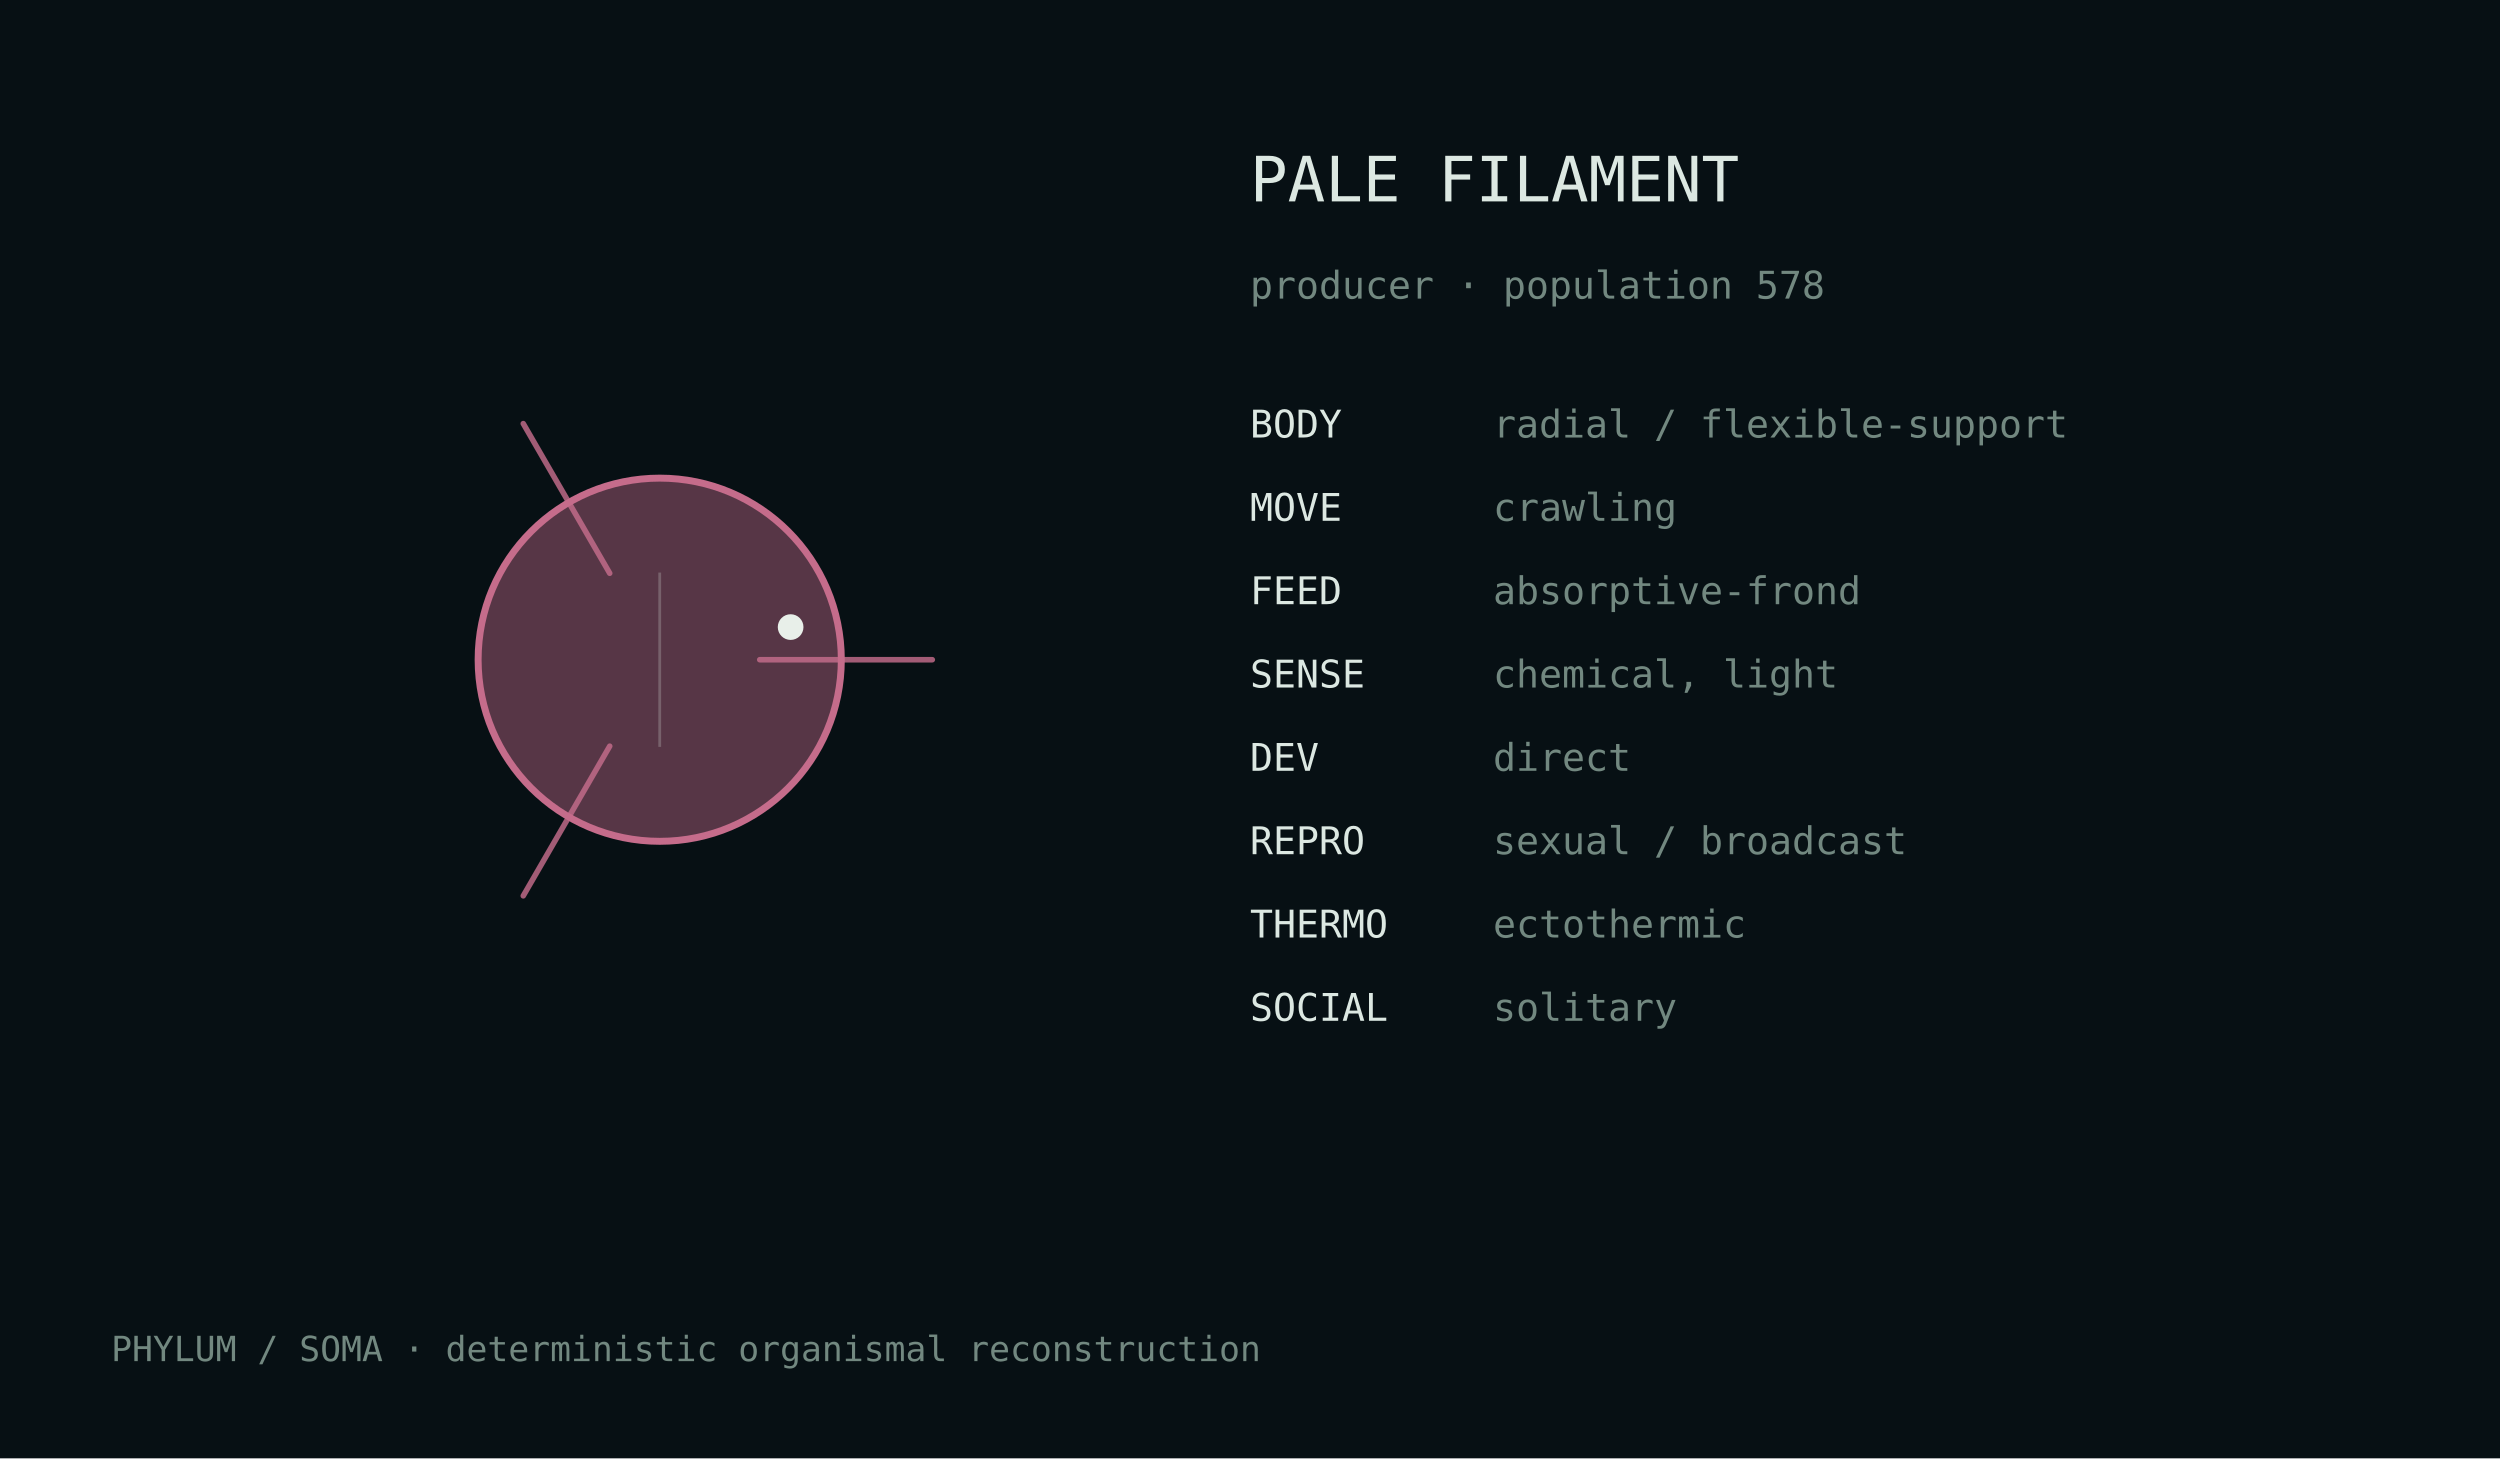
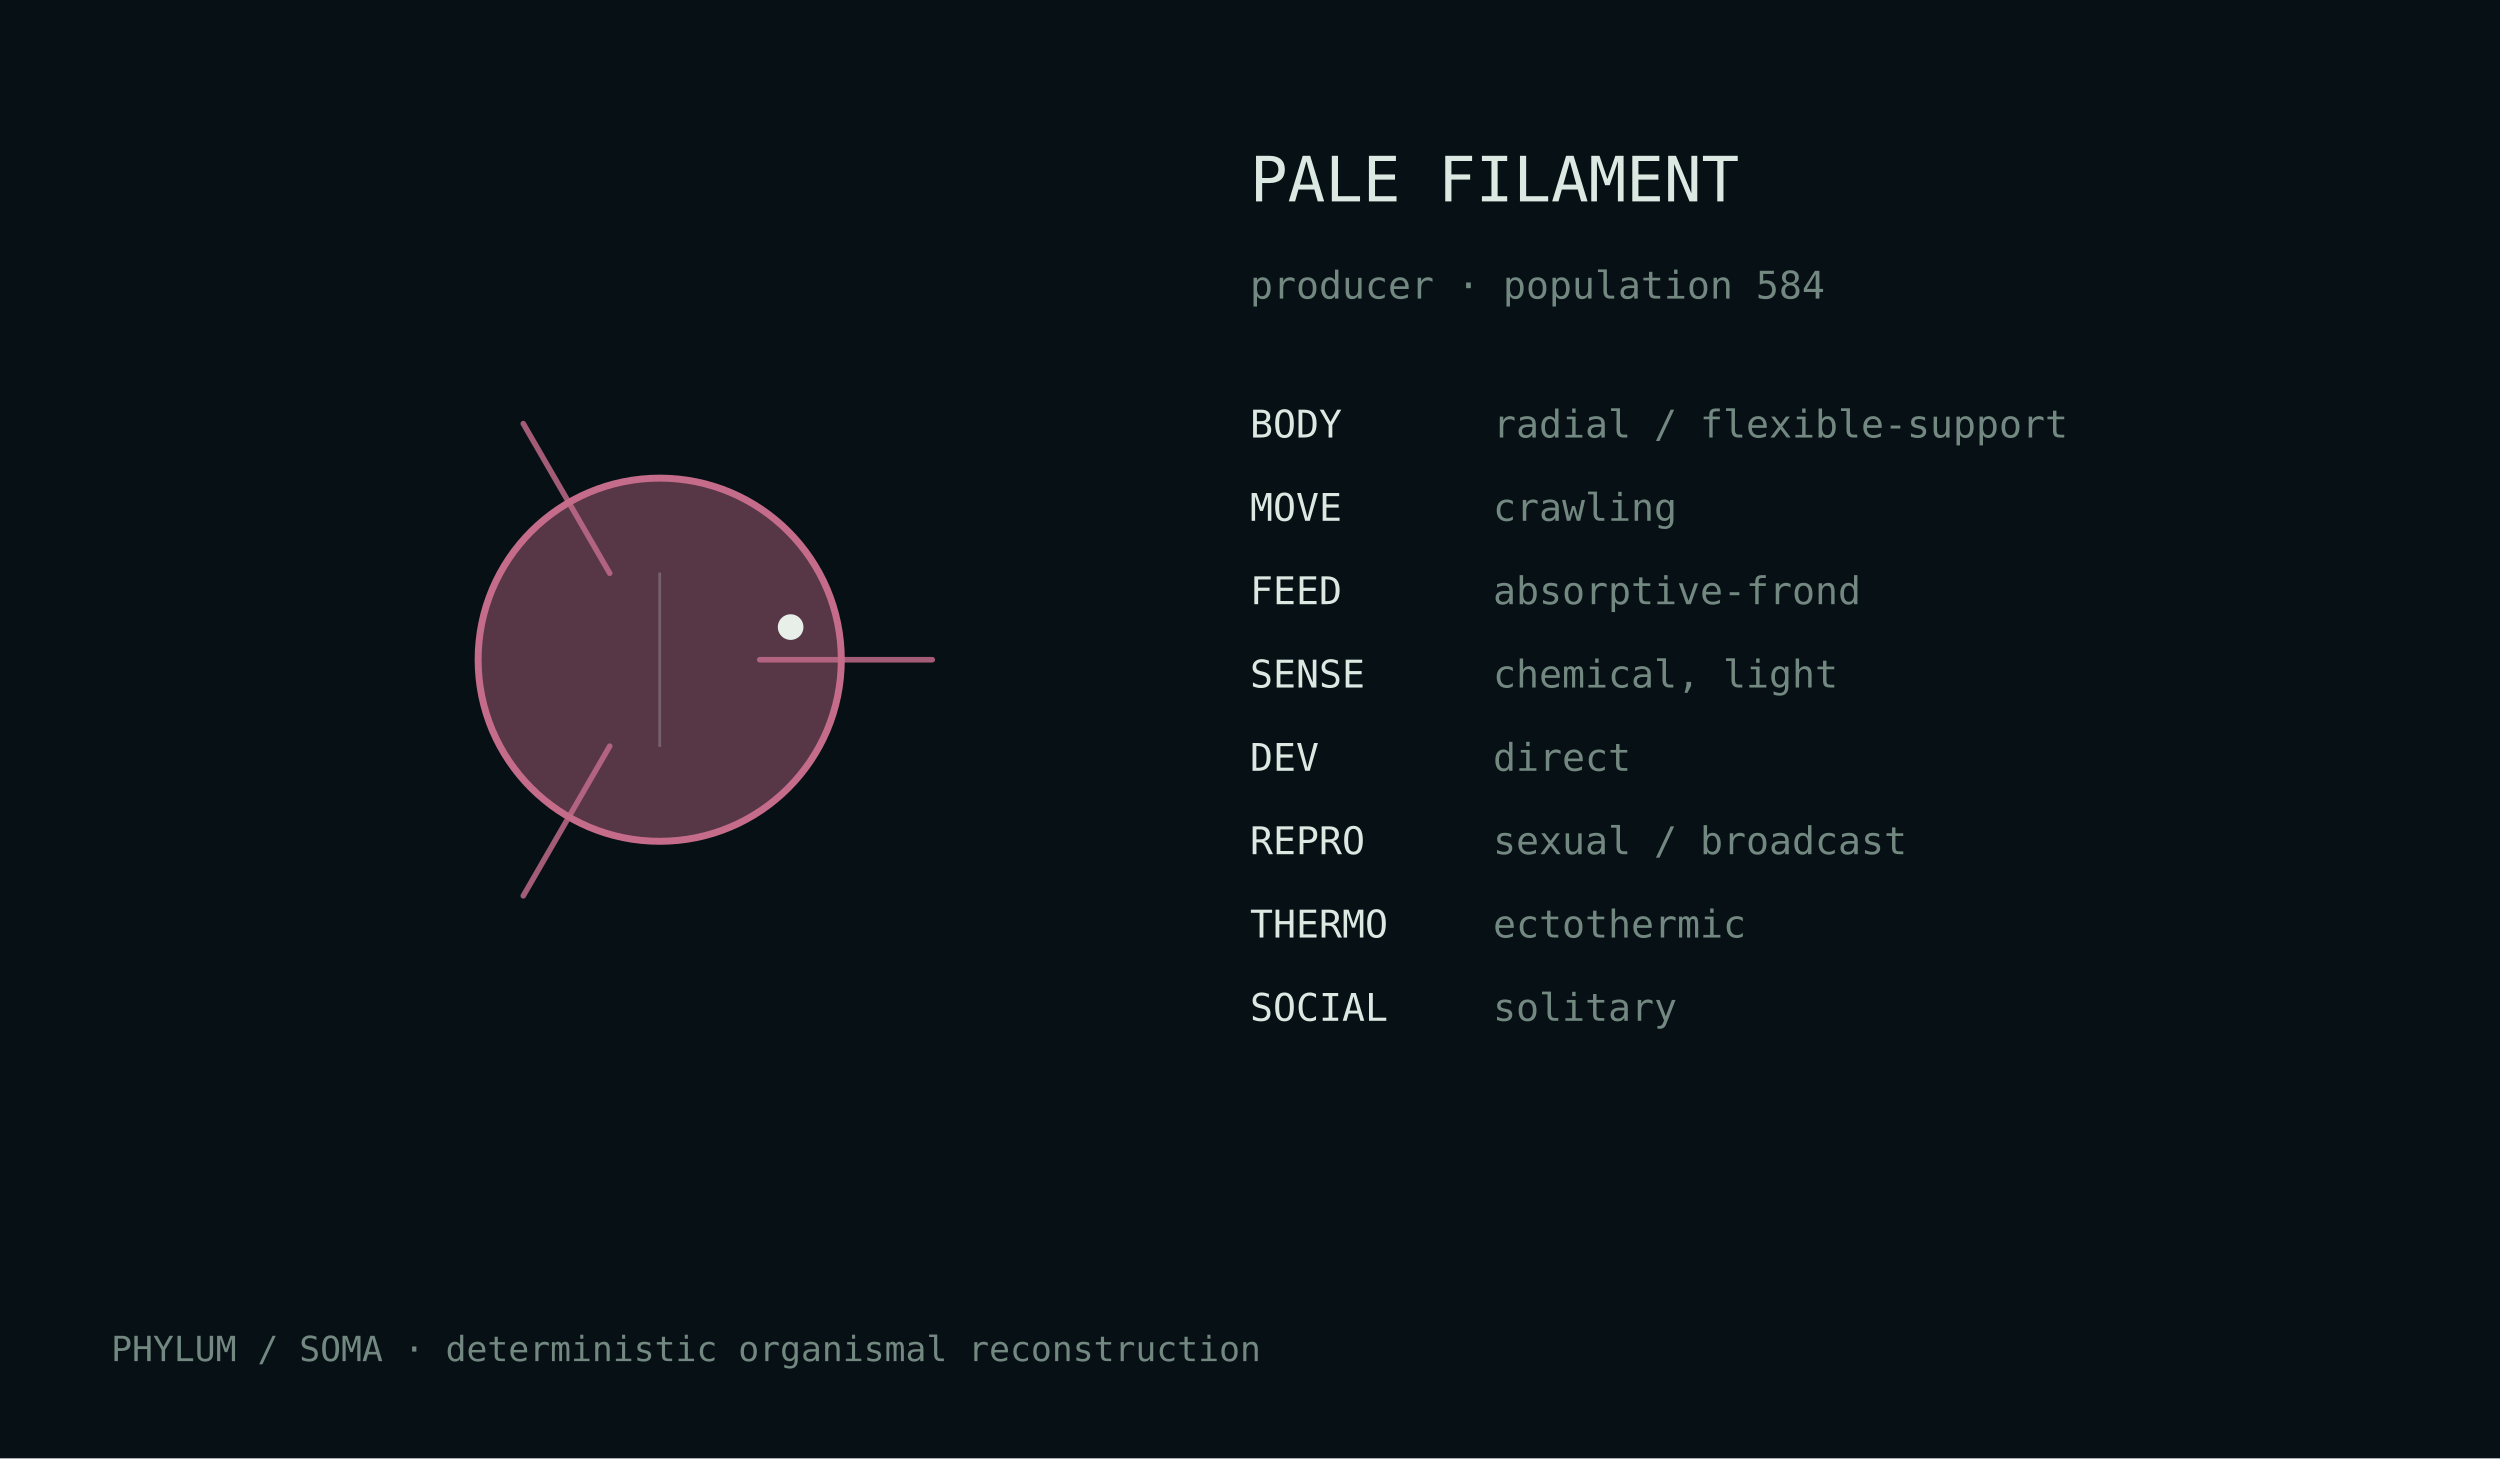
<svg xmlns="http://www.w3.org/2000/svg" width="720" height="420" viewBox="0 0 720 420">
  <rect width="100%" height="100%" fill="#071014" />
  <style>text{font-family:ui-monospace,monospace;fill:#dce8e2}.m{fill:#728880}</style>
  <g transform="translate(190.0,190.0)">
    <circle cx="0" cy="0" r="52.3" fill="#c56c8b" fill-opacity=".42" stroke="#c56c8b" stroke-width="2" />
    <path d="M28.8,0.0 Q61.2,0.0 78.5,0.0" fill="none" stroke="#c56c8b" stroke-width="1.6" stroke-linecap="round" opacity=".82" />
    <path d="M-14.4,24.9 Q-30.6,53.0 -39.3,68.0" fill="none" stroke="#c56c8b" stroke-width="1.6" stroke-linecap="round" opacity=".82" />
    <path d="M-14.4,-24.9 Q-30.6,-53.0 -39.3,-68.0" fill="none" stroke="#c56c8b" stroke-width="1.6" stroke-linecap="round" opacity=".82" />
    <line x1="0.0" y1="-25.1" x2="0.0" y2="25.1" stroke="#d9e4df" stroke-opacity=".25" stroke-width=".8" />
    <circle cx="37.7" cy="-9.4" r="3.7" fill="#e8efe9" />
  </g>
  <text x="360" y="58" font-size="18">PALE FILAMENT</text>
-   <text x="360" y="86" font-size="11" class="m">producer · population 578</text>
+   <text x="360" y="86" font-size="11" class="m">producer · population 584</text>
  <text x="360" y="126" font-size="11">BODY</text>
  <text x="430" y="126" font-size="11" class="m">radial / flexible-support</text>
  <text x="360" y="150" font-size="11">MOVE</text>
  <text x="430" y="150" font-size="11" class="m">crawling</text>
  <text x="360" y="174" font-size="11">FEED</text>
  <text x="430" y="174" font-size="11" class="m">absorptive-frond</text>
  <text x="360" y="198" font-size="11">SENSE</text>
  <text x="430" y="198" font-size="11" class="m">chemical, light</text>
  <text x="360" y="222" font-size="11">DEV</text>
  <text x="430" y="222" font-size="11" class="m">direct</text>
  <text x="360" y="246" font-size="11">REPRO</text>
  <text x="430" y="246" font-size="11" class="m">sexual / broadcast</text>
  <text x="360" y="270" font-size="11">THERMO</text>
  <text x="430" y="270" font-size="11" class="m">ectothermic</text>
  <text x="360" y="294" font-size="11">SOCIAL</text>
  <text x="430" y="294" font-size="11" class="m">solitary</text>
  <text x="32" y="392" font-size="10" class="m">PHYLUM / SOMA · deterministic organismal reconstruction</text>
</svg>
